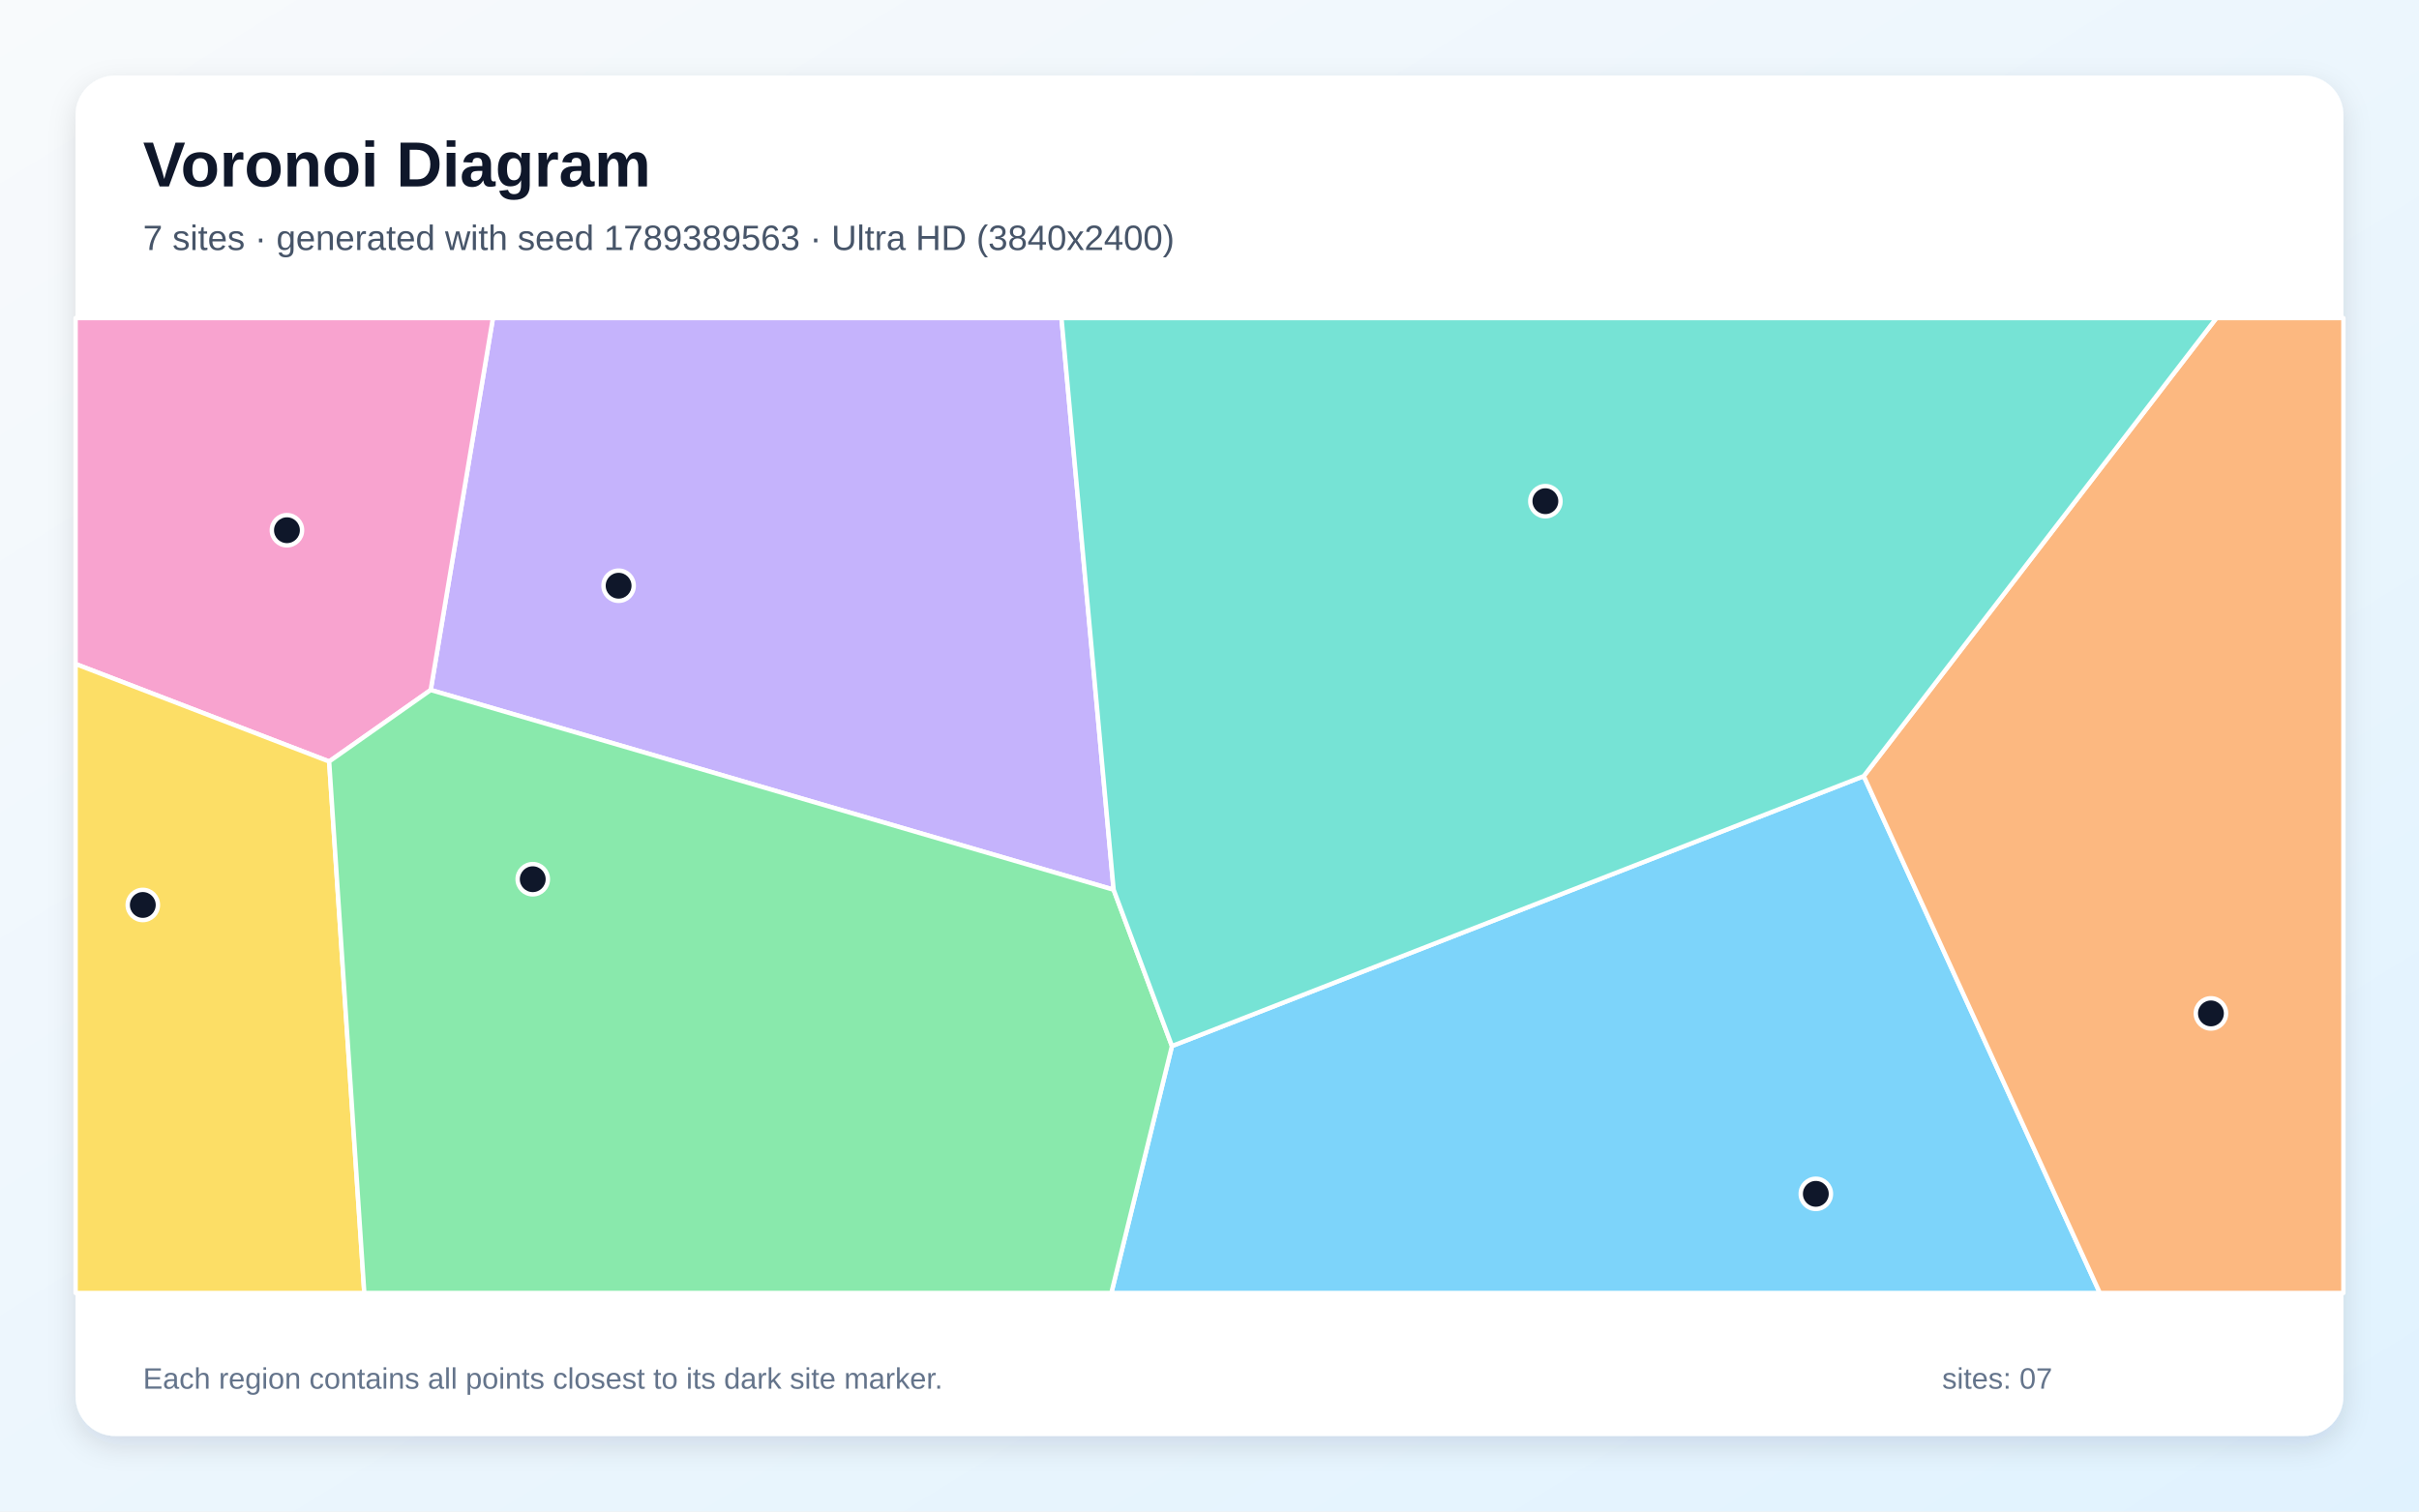
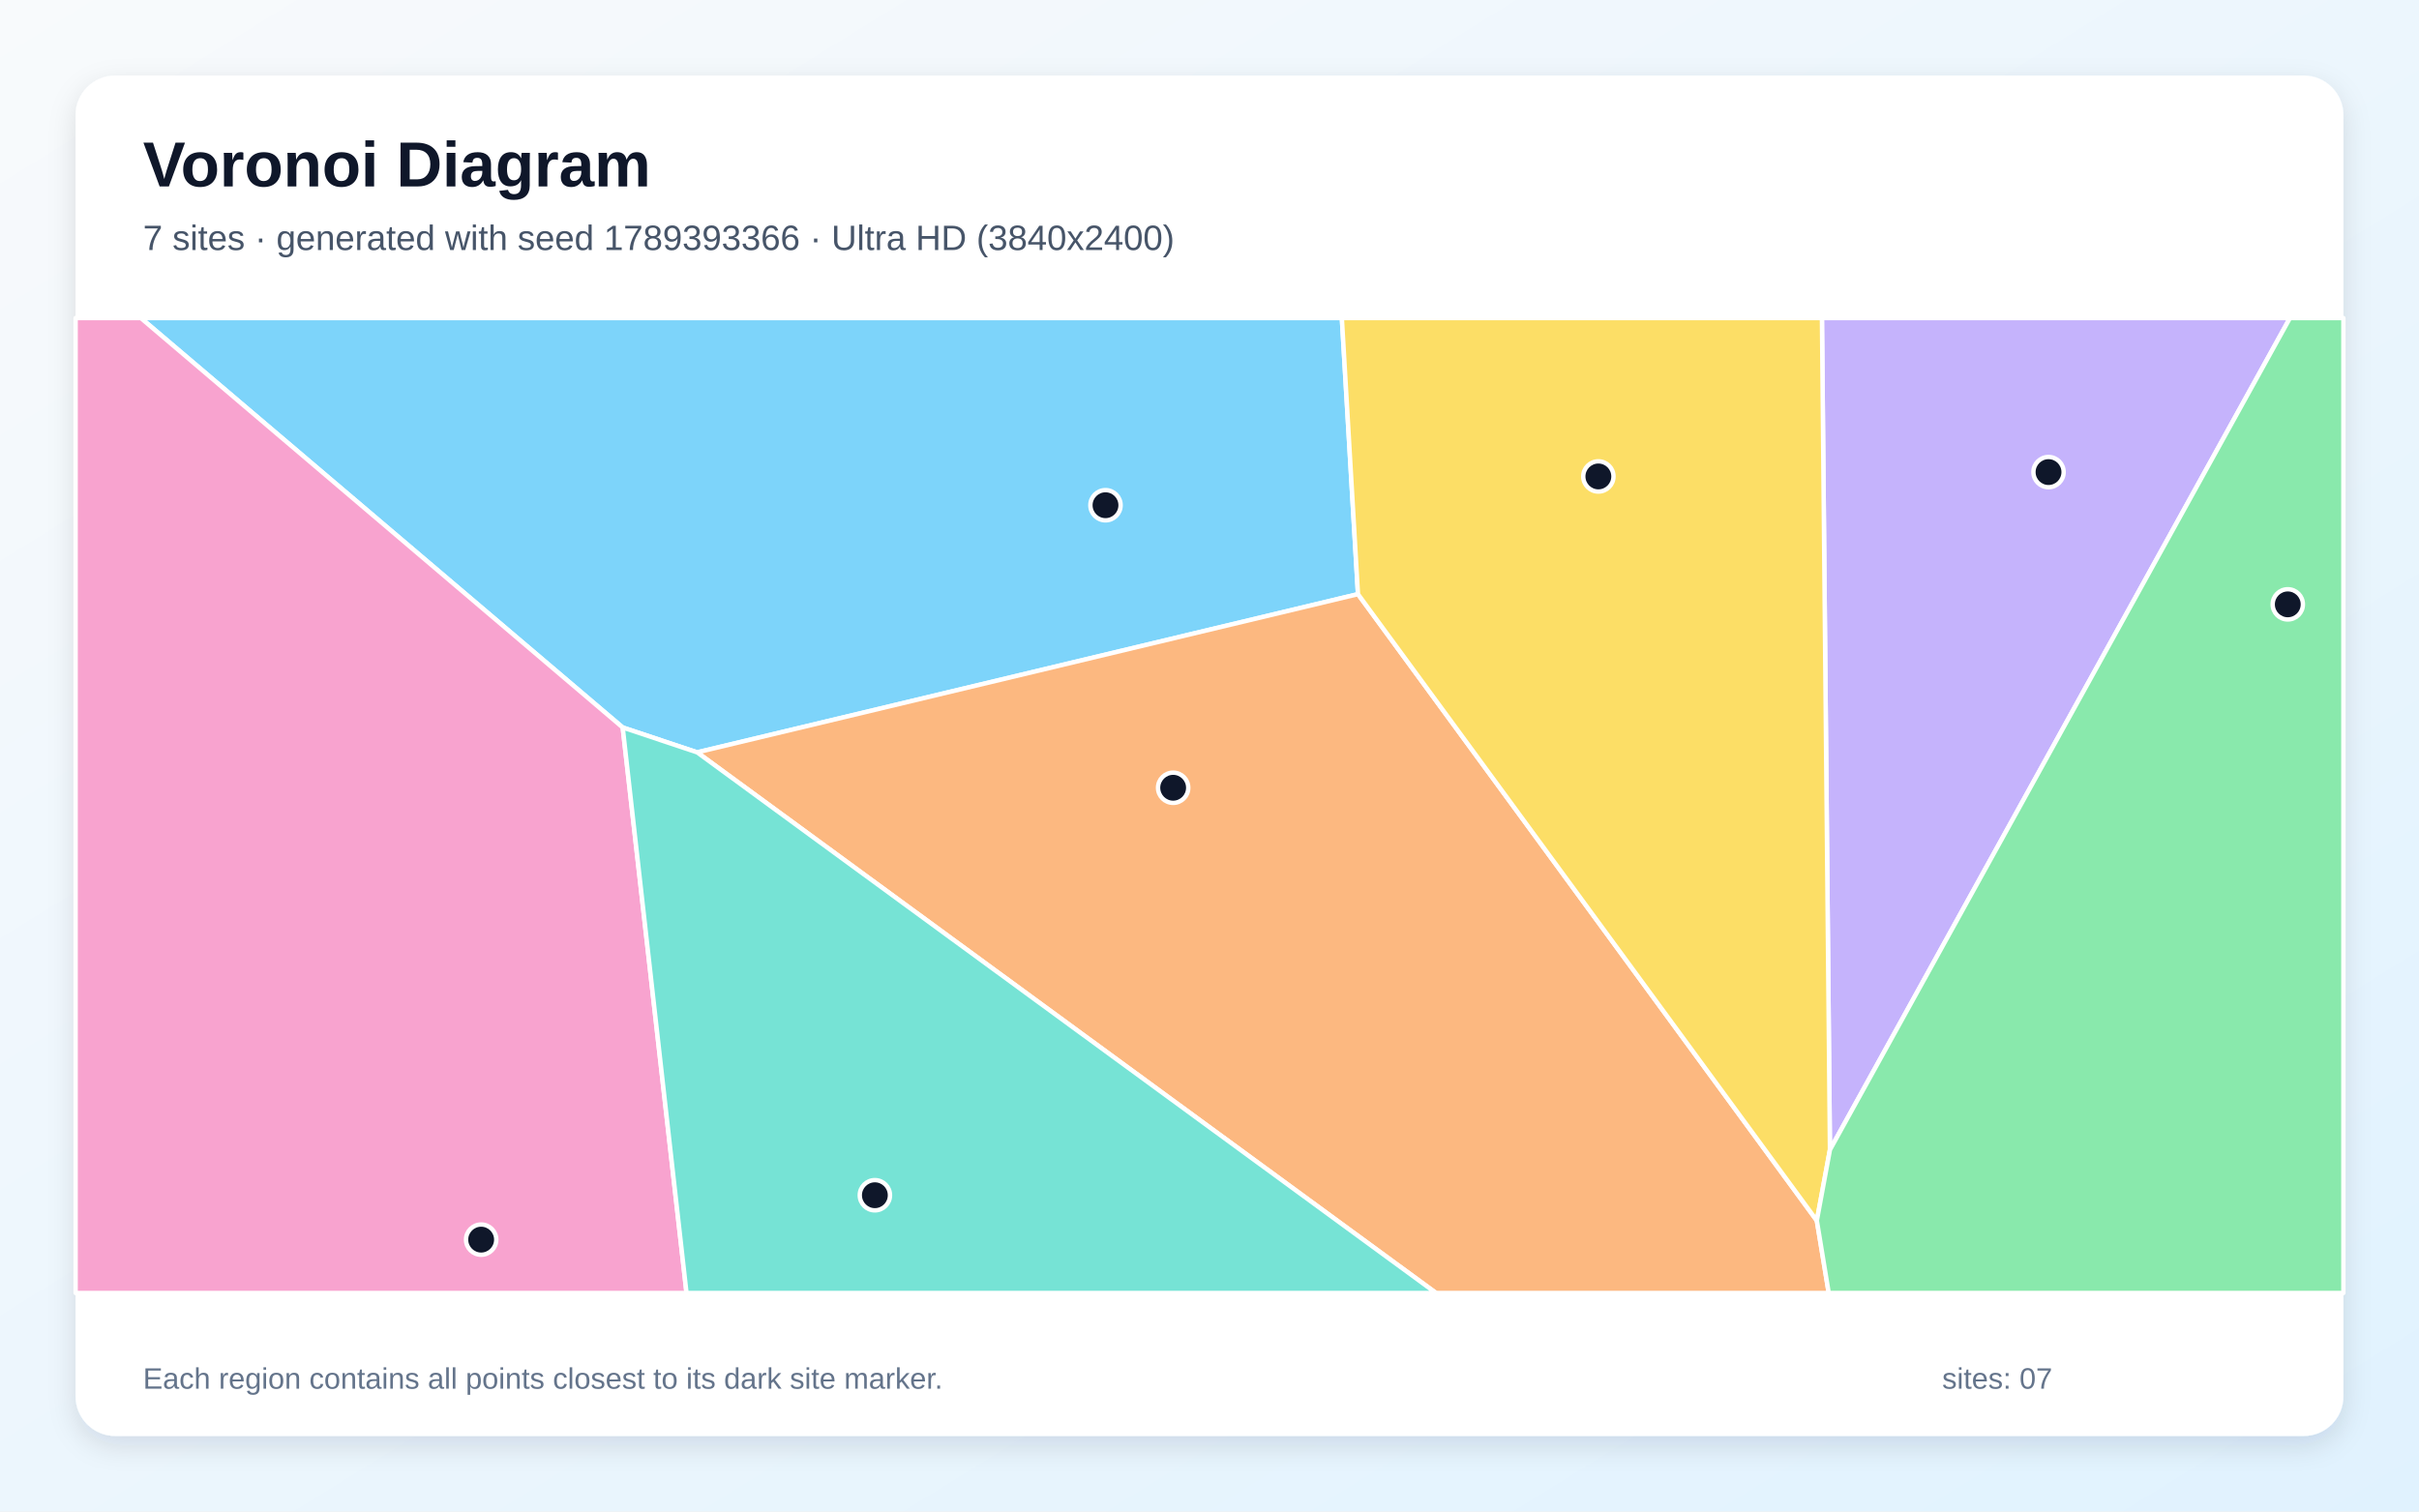
<svg xmlns="http://www.w3.org/2000/svg" width="3840" height="2400" viewBox="0 0 3840 2400" role="img" aria-labelledby="title description">
  <defs>
    <linearGradient id="background" x1="0" y1="0" x2="1" y2="1">
      <stop stop-color="#F8FAFC" />
      <stop offset="1" stop-color="#E0F2FE" />
    </linearGradient>
    <filter id="shadow" x="-5%" y="-5%" width="110%" height="110%">
      <feDropShadow dx="0" dy="15" stdDeviation="22" flood-color="#0F172A" flood-opacity=".12" />
    </filter>
  </defs>
  <rect width="3840" height="2400" fill="url(#background)" />
  <rect x="120" y="120" width="3600" height="2160" rx="63" fill="#FFFFFF" filter="url(#shadow)" />
  <g font-family="Arial, sans-serif">
    <text x="227" y="296" font-size="101" font-weight="700" fill="#0F172A">Voronoi Diagram</text>
-     <text x="227" y="397" font-size="56" fill="#475569">7 sites · generated with seed 1789389563 · Ultra HD (3840x2400)</text>
+     <text x="227" y="397" font-size="56" fill="#475569">7 sites · generated with seed 1789393366 · Ultra HD (3840x2400)</text>
  </g>
  <g stroke="#FFFFFF" stroke-width="7" stroke-linejoin="round">
-     <polygon points="1860.4,1660.9 2958.6,1232.3 3333.4,2053.0 1764.2,2053.0" fill="#38BDF8" fill-opacity="0.65" />
-     <polygon points="1767.8,1412.7 683.7,1095.6 782.5,505.0 1685.0,505.0" fill="#A78BFA" fill-opacity="0.65" />
-     <polygon points="522.5,1209.1 120.0,1054.3 120.0,505.0 782.5,505.0 683.7,1095.6" fill="#F472B6" fill-opacity="0.65" />
-     <polygon points="2958.6,1232.3 3518.4,505.0 3720.0,505.0 3720.0,2053.0 3333.4,2053.0" fill="#FB923C" fill-opacity="0.65" />
-     <polygon points="120.0,1054.3 522.5,1209.1 578.3,2053.0 120.0,2053.0" fill="#FACC15" fill-opacity="0.65" />
-     <polygon points="522.5,1209.1 683.7,1095.6 1767.8,1412.7 1860.4,1660.9 1764.2,2053.0 578.3,2053.0" fill="#4ADE80" fill-opacity="0.65" />
-     <polygon points="1767.8,1412.7 1685.0,505.0 3518.4,505.0 2958.6,1232.3 1860.4,1660.9" fill="#2DD4BF" fill-opacity="0.65" />
+     <polygon points="2155.7,943.4 1106.7,1194.6 988.5,1155.1 223.6,505.0 2130.1,505.0" fill="#38BDF8" fill-opacity="0.65" />
+     <polygon points="2904.9,1825.7 2892.2,505.0 3635.1,505.0" fill="#A78BFA" fill-opacity="0.65" />
+     <polygon points="120.0,505.0 223.6,505.0 988.5,1155.1 1089.8,2053.0 120.0,2053.0" fill="#F472B6" fill-opacity="0.65" />
+     <polygon points="1106.7,1194.6 2155.7,943.4 2884.1,1938.1 2903.0,2053.0 2279.6,2053.0" fill="#FB923C" fill-opacity="0.65" />
+     <polygon points="2884.1,1938.1 2155.7,943.4 2130.1,505.0 2892.2,505.0 2904.9,1825.7" fill="#FACC15" fill-opacity="0.65" />
+     <polygon points="2884.1,1938.1 2904.9,1825.7 3635.1,505.0 3720.0,505.0 3720.0,2053.0 2903.0,2053.0" fill="#4ADE80" fill-opacity="0.65" />
+     <polygon points="988.5,1155.1 1106.7,1194.6 2279.6,2053.0 1089.8,2053.0" fill="#2DD4BF" fill-opacity="0.65" />
  </g>
  <g>
-     <circle cx="2882.5" cy="1895.6" r="24" fill="#0F172A" stroke="#FFFFFF" stroke-width="7" />
-     <circle cx="982.0" cy="930.0" r="24" fill="#0F172A" stroke="#FFFFFF" stroke-width="7" />
-     <circle cx="455.5" cy="841.9" r="24" fill="#0F172A" stroke="#FFFFFF" stroke-width="7" />
-     <circle cx="3509.7" cy="1609.1" r="24" fill="#0F172A" stroke="#FFFFFF" stroke-width="7" />
-     <circle cx="226.7" cy="1436.9" r="24" fill="#0F172A" stroke="#FFFFFF" stroke-width="7" />
-     <circle cx="845.7" cy="1396.0" r="24" fill="#0F172A" stroke="#FFFFFF" stroke-width="7" />
-     <circle cx="2453.2" cy="795.8" r="24" fill="#0F172A" stroke="#FFFFFF" stroke-width="7" />
+     <circle cx="1754.9" cy="802.2" r="24" fill="#0F172A" stroke="#FFFFFF" stroke-width="7" />
+     <circle cx="3251.9" cy="749.6" r="24" fill="#0F172A" stroke="#FFFFFF" stroke-width="7" />
+     <circle cx="763.8" cy="1968.3" r="24" fill="#0F172A" stroke="#FFFFFF" stroke-width="7" />
+     <circle cx="1862.3" cy="1250.8" r="24" fill="#0F172A" stroke="#FFFFFF" stroke-width="7" />
+     <circle cx="2537.3" cy="756.5" r="24" fill="#0F172A" stroke="#FFFFFF" stroke-width="7" />
+     <circle cx="3631.7" cy="959.6" r="24" fill="#0F172A" stroke="#FFFFFF" stroke-width="7" />
+     <circle cx="1388.8" cy="1897.8" r="24" fill="#0F172A" stroke="#FFFFFF" stroke-width="7" />
  </g>
  <g font-family="Arial, sans-serif" font-size="47" fill="#64748B">
    <text x="227" y="2205">Each region contains all points closest to its dark site marker.</text>
    <text x="3083" y="2205">sites: 07</text>
  </g>
</svg>
